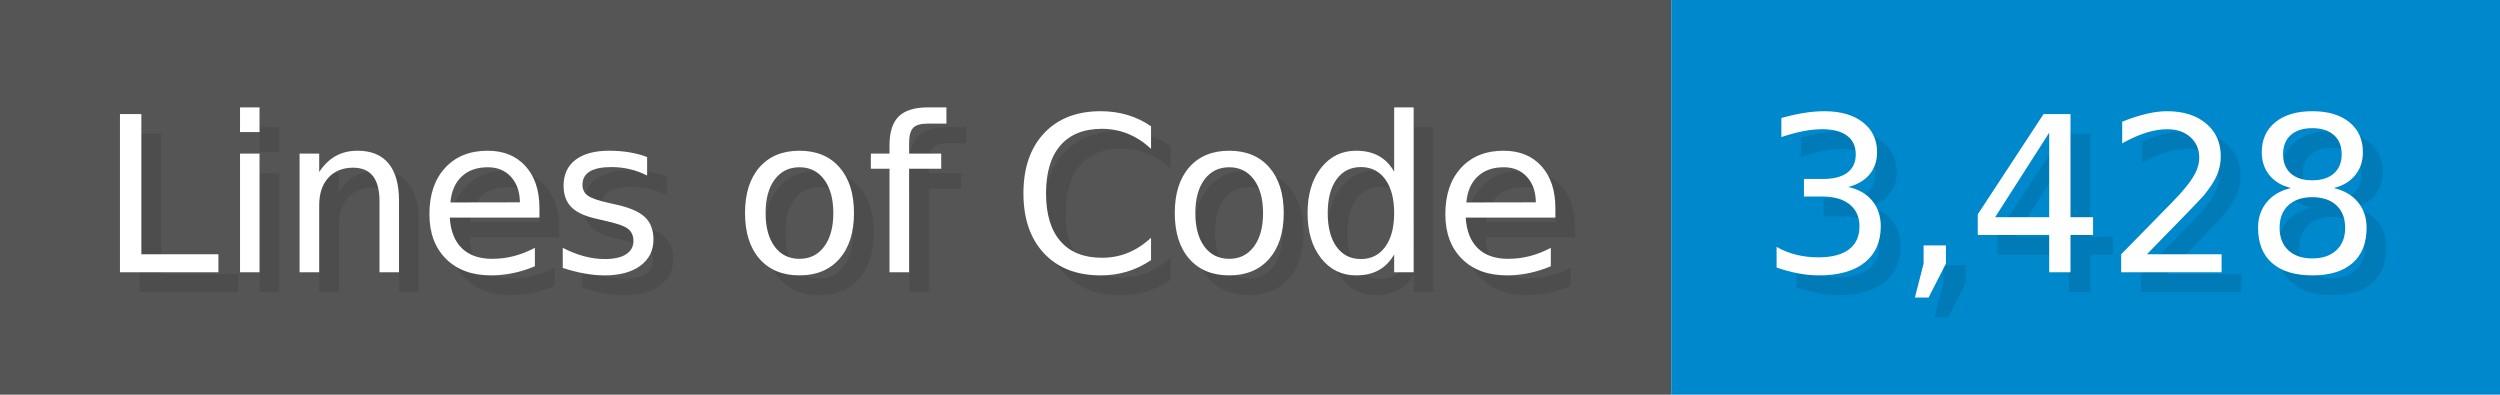
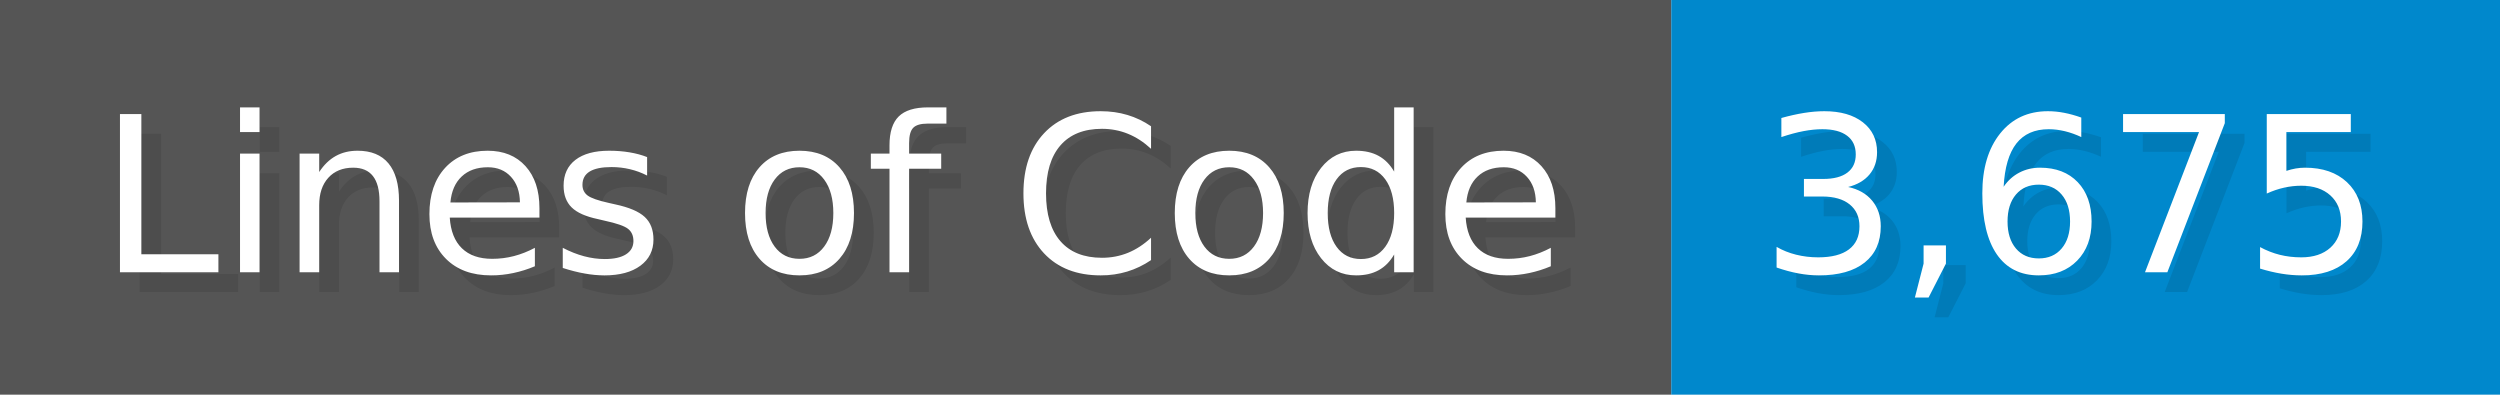
<svg xmlns="http://www.w3.org/2000/svg" width="126.7" height="20" viewBox="0 0 1267 200">
  <g>
    <rect fill="#555" width="847" height="200" />
    <rect fill="#08C" x="847" width="420" height="200" />
  </g>
  <g fill="#fff" text-anchor="start" font-family="Verdana,DejaVu Sans,sans-serif" font-size="110">
    <text x="60" y="148" textLength="747" fill="#000" opacity="0.1">Lines of Code</text>
    <text x="50" y="138" textLength="747">Lines of Code</text>
-     <text x="902" y="148" textLength="320" fill="#000" opacity="0.1">3,428</text>
-     <text x="892" y="138" textLength="320">3,428</text>
+     <text x="902" y="148" textLength="320" fill="#000" opacity="0.1">3,675</text>
+     <text x="892" y="138" textLength="320">3,675</text>
  </g>
</svg>
